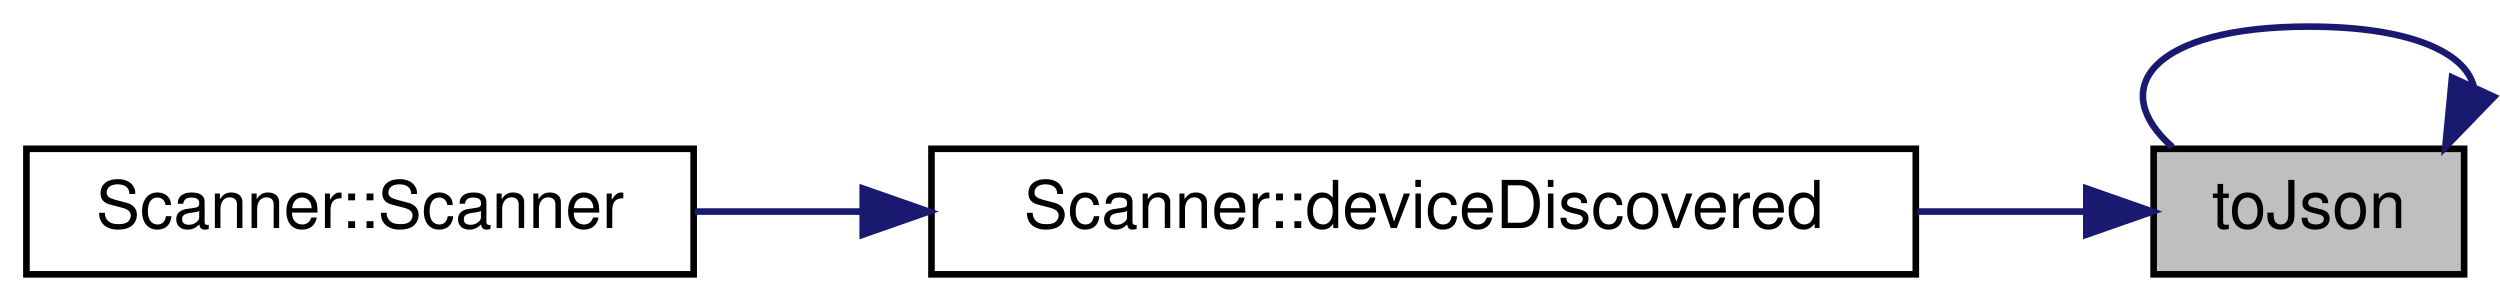
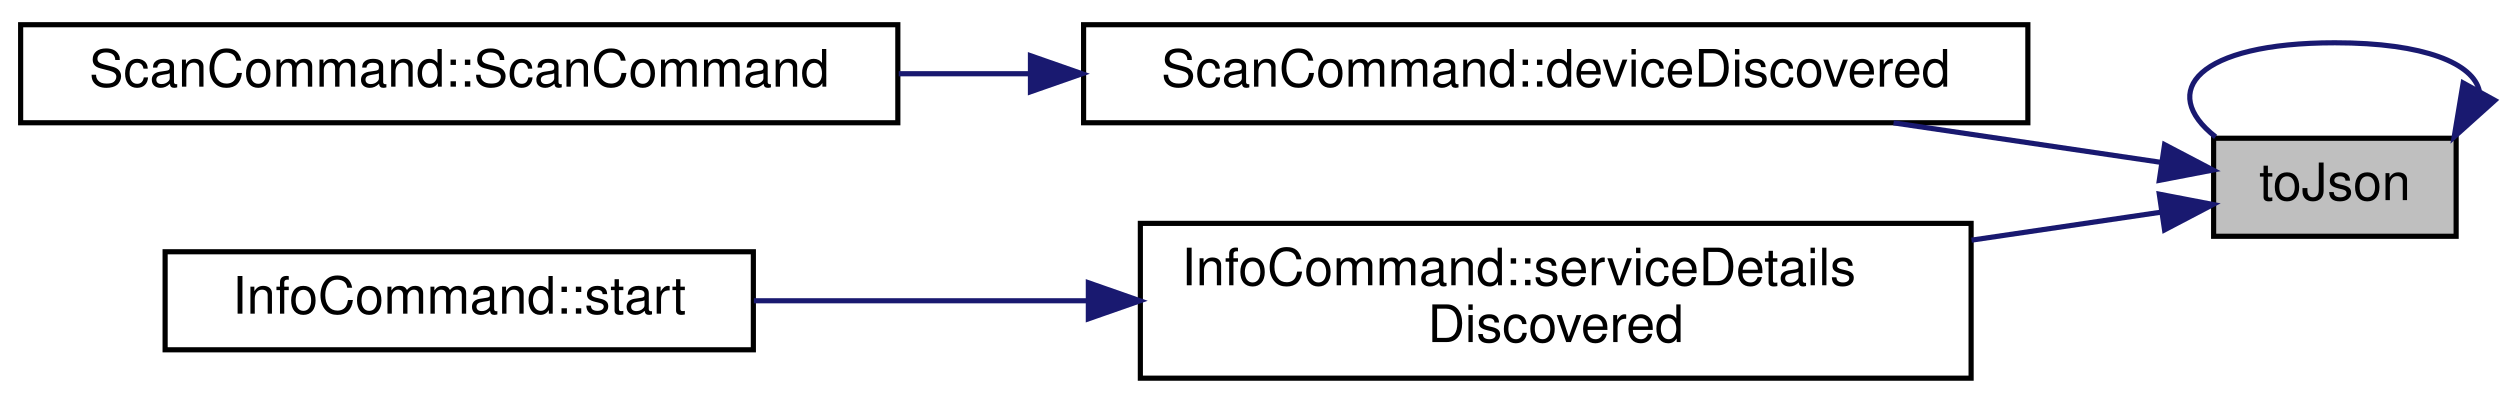
- <svg xmlns="http://www.w3.org/2000/svg" xmlns:xlink="http://www.w3.org/1999/xlink" width="378pt" height="46pt" viewBox="0.00 0.00 378.43 46.00">
-   <g id="graph0" class="graph" transform="scale(1 1) rotate(0) translate(4 42)">
+ <svg xmlns="http://www.w3.org/2000/svg" xmlns:xlink="http://www.w3.org/1999/xlink" width="484pt" height="78pt" viewBox="0.00 0.00 484.50 77.50">
+   <g id="graph0" class="graph" transform="scale(1 1) rotate(0) translate(4 73.5)">
    <g id="node1" class="node">
      <g id="a_node1">
        <a xlink:title="Returns info as a JSON object.">
-           <polygon fill="#bfbfbf" stroke="black" points="322,-0.5 322,-19.5 369,-19.5 369,-0.5 322,-0.5" />
-           <text text-anchor="middle" x="345.5" y="-7.5" font-family="Helvetica,sans-Serif" font-size="10.00">toJson</text>
+           <polygon fill="#bfbfbf" stroke="black" points="425,-28 425,-47 472,-47 472,-28 425,-28" />
+           <text text-anchor="middle" x="448.5" y="-35" font-family="Helvetica,sans-Serif" font-size="10.00">toJson</text>
+         </a>
+       </g>
+     </g>
+     <g id="edge5" class="edge">
+       <path fill="none" stroke="midnightblue" d="M476.5,-56.15C475.33,-61.44 466,-65.5 448.5,-65.5 421.84,-65.5 414.13,-56.07 425.38,-47.26" />
+       <polygon fill="midnightblue" stroke="midnightblue" points="479.5,-54.34 471.62,-47.26 473.36,-57.71 479.5,-54.34" />
+     </g>
+     <g id="node2" class="node">
+       <g id="a_node2">
+         <a xlink:href="classScanCommand.html#abd933fedb834ca58d1ba4b60398a8cc1" target="_top" xlink:title="Handles discovered Pokit devices, writing info to stdout.">
+           <polygon fill="none" stroke="black" points="206,-50 206,-69 389,-69 389,-50 206,-50" />
+           <text text-anchor="middle" x="297.5" y="-57" font-family="Helvetica,sans-Serif" font-size="10.00">ScanCommand::deviceDiscovered</text>
+         </a>
+       </g>
+     </g>
+     <g id="edge1" class="edge">
+       <path fill="none" stroke="midnightblue" d="M414.91,-42.31C399.65,-44.56 380.92,-47.33 362.97,-49.98" />
+       <polygon fill="midnightblue" stroke="midnightblue" points="415.49,-45.76 424.87,-40.84 414.47,-38.84 415.49,-45.76" />
+     </g>
+     <g id="node4" class="node">
+       <g id="a_node4">
+         <a xlink:href="classInfoCommand.html#a06d095d57662fd10b201d6273085c34e" target="_top" xlink:title="Handles service detail discovery events.">
+           <polygon fill="none" stroke="black" points="217,-0.5 217,-30.5 378,-30.5 378,-0.5 217,-0.5" />
+           <text text-anchor="start" x="225" y="-18.5" font-family="Helvetica,sans-Serif" font-size="10.00">InfoCommand::serviceDetails</text>
+           <text text-anchor="middle" x="297.5" y="-7.5" font-family="Helvetica,sans-Serif" font-size="10.00">Discovered</text>
        </a>
      </g>
    </g>
    <g id="edge3" class="edge">
-       <path fill="none" stroke="midnightblue" d="M370.43,-29.03C369.07,-34.13 360.76,-38 345.5,-38 321.68,-38 314.8,-28.57 324.85,-19.76" />
-       <polygon fill="midnightblue" stroke="midnightblue" points="373.52,-27.37 366.15,-19.76 367.16,-30.3 373.52,-27.37" />
-     </g>
-     <g id="node2" class="node">
-       <g id="a_node2">
-         <a xlink:href="classScanner.html#aba8eeb667b3a8084ddd76ee54bfcd111" target="_top" xlink:title="Handles discovered Pokit devices, writing info to stdout.">
-           <polygon fill="none" stroke="black" points="137,-0.5 137,-19.5 286,-19.5 286,-0.5 137,-0.5" />
-           <text text-anchor="middle" x="211.5" y="-7.5" font-family="Helvetica,sans-Serif" font-size="10.00">Scanner::deviceDiscovered</text>
-         </a>
-       </g>
-     </g>
-     <g id="edge1" class="edge">
-       <path fill="none" stroke="midnightblue" d="M311.69,-10C303.85,-10 295.15,-10 286.27,-10" />
-       <polygon fill="midnightblue" stroke="midnightblue" points="311.81,-13.5 321.81,-10 311.81,-6.5 311.81,-13.5" />
+       <path fill="none" stroke="midnightblue" d="M414.92,-32.69C403.92,-31.07 391.1,-29.17 378.08,-27.25" />
+       <polygon fill="midnightblue" stroke="midnightblue" points="414.47,-36.16 424.87,-34.16 415.49,-29.24 414.47,-36.16" />
    </g>
    <g id="node3" class="node">
      <g id="a_node3">
-         <a xlink:href="classScanner.html#a782d85522be86b5a5e17bf368a719482" target="_top" xlink:title="Construct a new scanner object with parent.">
-           <polygon fill="none" stroke="black" points="0,-0.5 0,-19.5 101,-19.5 101,-0.5 0,-0.5" />
-           <text text-anchor="middle" x="50.5" y="-7.5" font-family="Helvetica,sans-Serif" font-size="10.00">Scanner::Scanner</text>
+         <a xlink:href="classScanCommand.html#abf73c3339c34841c58f8165839b45b6d" target="_top" xlink:title="Construct a new ScanCommand object with parent.">
+           <polygon fill="none" stroke="black" points="0,-50 0,-69 170,-69 170,-50 0,-50" />
+           <text text-anchor="middle" x="85" y="-57" font-family="Helvetica,sans-Serif" font-size="10.00">ScanCommand::ScanCommand</text>
        </a>
      </g>
    </g>
    <g id="edge2" class="edge">
-       <path fill="none" stroke="midnightblue" d="M126.44,-10C117.81,-10 109.25,-10 101.17,-10" />
-       <polygon fill="midnightblue" stroke="midnightblue" points="126.59,-13.5 136.59,-10 126.59,-6.5 126.59,-13.5" />
+       <path fill="none" stroke="midnightblue" d="M195.43,-59.5C186.98,-59.5 178.49,-59.5 170.18,-59.5" />
+       <polygon fill="midnightblue" stroke="midnightblue" points="195.7,-63 205.7,-59.5 195.7,-56 195.7,-63" />
+     </g>
+     <g id="node5" class="node">
+       <g id="a_node5">
+         <a xlink:href="classInfoCommand.html#a8f12a62e56958971c0f3655e1338decb" target="_top" xlink:title="Begins scanning for Pokit devices.">
+           <polygon fill="none" stroke="black" points="28,-6 28,-25 142,-25 142,-6 28,-6" />
+           <text text-anchor="middle" x="85" y="-13" font-family="Helvetica,sans-Serif" font-size="10.00">InfoCommand::start</text>
+         </a>
+       </g>
+     </g>
+     <g id="edge4" class="edge">
+       <path fill="none" stroke="midnightblue" d="M206.9,-15.5C184.91,-15.5 162,-15.5 142.1,-15.5" />
+       <polygon fill="midnightblue" stroke="midnightblue" points="206.92,-19 216.92,-15.5 206.92,-12 206.92,-19" />
    </g>
  </g>
</svg>
